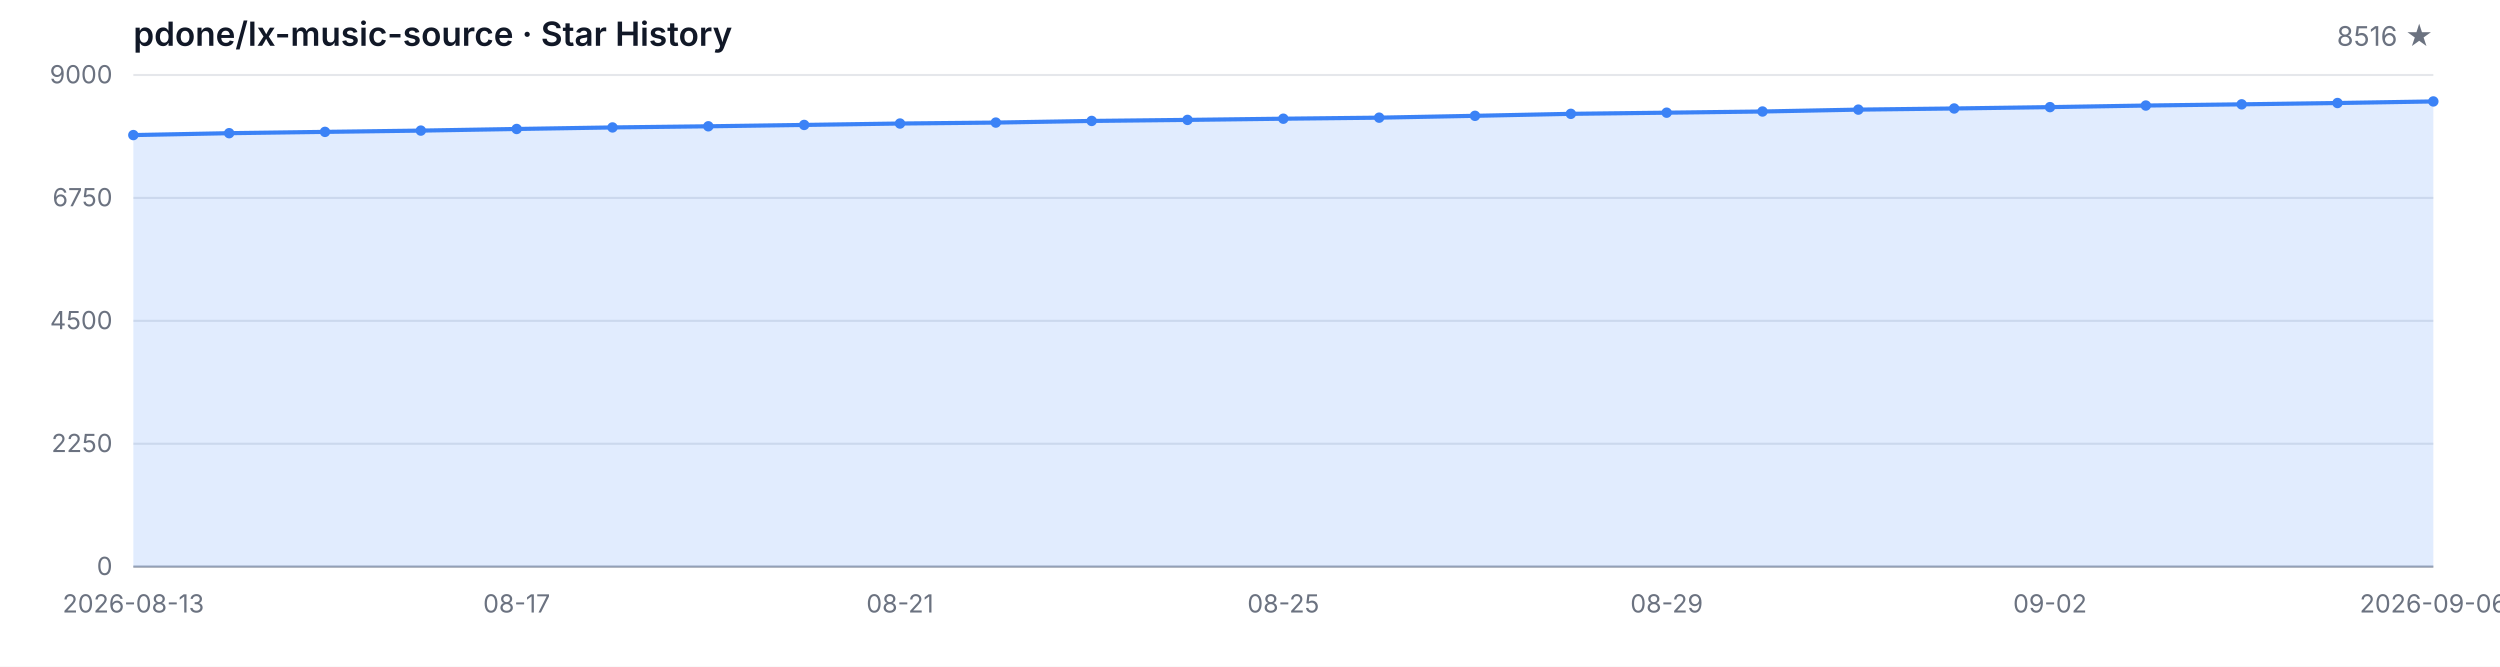
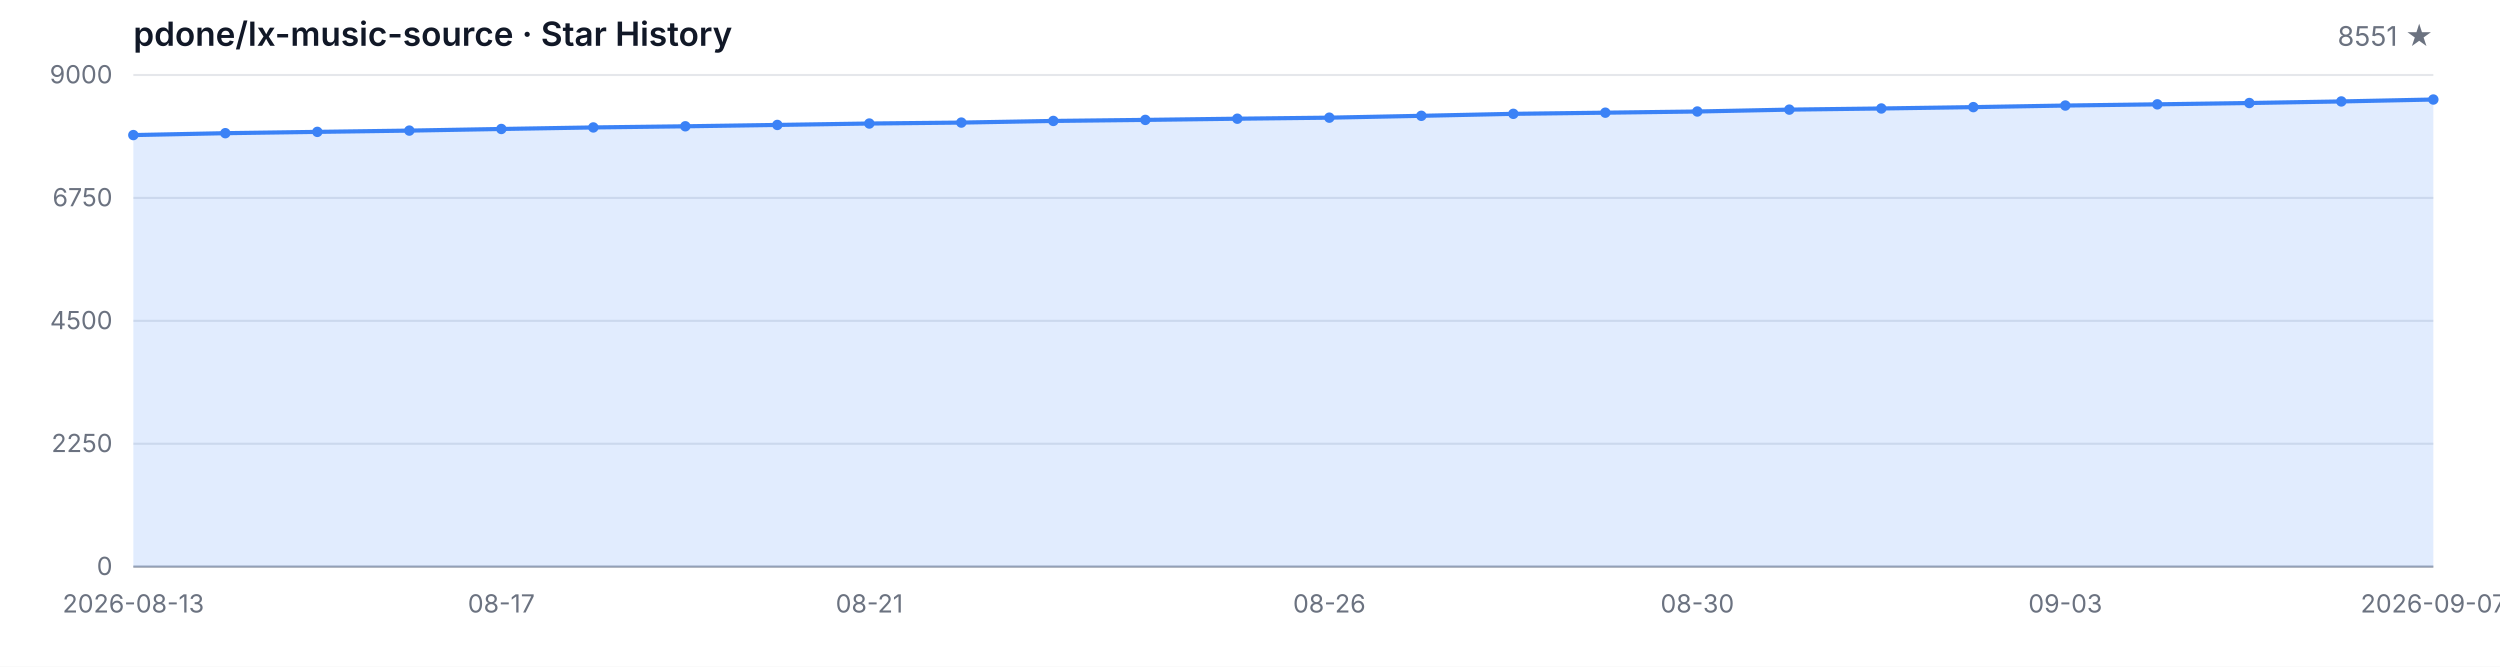
<svg xmlns="http://www.w3.org/2000/svg" width="1200" height="320" viewBox="0 0 1200 320" role="img" aria-label="Star History">
  <style>
  .bg { fill: #ffffff; }
  .grid { stroke: #e5e7eb; stroke-width: 1; }
  .axis { stroke: #9ca3af; stroke-width: 1; }
  .area { fill: rgba(59, 130, 246, 0.15); }
  .line { fill: none; stroke: #3b82f6; stroke-width: 2; stroke-linejoin: round; stroke-linecap: round; }
  .dot { fill: #3b82f6; }
  .tlabel { fill: #6b7280; font-family: -apple-system, BlinkMacSystemFont, 'Segoe UI', sans-serif; font-size: 12px; }
  .title { fill: #111827; font-family: -apple-system, BlinkMacSystemFont, 'Segoe UI', sans-serif; font-size: 16px; font-weight: 600; }
  .subtitle { fill: #6b7280; font-family: -apple-system, BlinkMacSystemFont, 'Segoe UI', sans-serif; font-size: 13px; }
  @media (prefers-color-scheme: dark) {
    .bg { fill: #0d1117; }
    .grid { stroke: #21262d; }
    .axis { stroke: #484f58; }
    .area { fill: rgba(58, 132, 255, 0.18); }
    .line { stroke: #58a6ff; }
    .dot { fill: #58a6ff; }
    .tlabel { fill: #8b949e; }
    .title { fill: #c9d1d9; }
    .subtitle { fill: #8b949e; }
  }
</style>
  <rect class="bg" width="1200" height="320" />
  <text class="title" x="64" y="22">pdone/lx-music-source · Star History</text>
-   <text class="subtitle" x="1168" y="22" text-anchor="end">8516 ★</text>
+   <text class="subtitle" x="1168" y="22" text-anchor="end">8551 ★</text>
  <line class="grid" x1="64" y1="272.00" x2="1168" y2="272.00" />
  <line class="grid" x1="64" y1="213.00" x2="1168" y2="213.00" />
  <line class="grid" x1="64" y1="154.00" x2="1168" y2="154.00" />
  <line class="grid" x1="64" y1="95.00" x2="1168" y2="95.00" />
  <line class="grid" x1="64" y1="36.00" x2="1168" y2="36.00" />
  <text class="tlabel" x="54" y="276.00" text-anchor="end">0</text>
  <text class="tlabel" x="54" y="217.00" text-anchor="end">2250</text>
  <text class="tlabel" x="54" y="158.00" text-anchor="end">4500</text>
  <text class="tlabel" x="54" y="99.00" text-anchor="end">6750</text>
  <text class="tlabel" x="54" y="40.00" text-anchor="end">9000</text>
  <line class="axis" x1="64" y1="272" x2="1168" y2="272" />
-   <path class="area" d="M 64.00 272.00 L 64.00 64.84 L 110.00 63.93 L 156.00 63.30 L 202.00 62.69 L 248.00 61.91 L 294.00 61.17 L 340.00 60.62 L 386.00 59.97 L 432.00 59.29 L 478.00 58.84 L 524.00 58.05 L 570.00 57.55 L 616.00 56.98 L 662.00 56.48 L 708.00 55.59 L 754.00 54.64 L 800.00 54.09 L 846.00 53.52 L 892.00 52.62 L 938.00 52.07 L 984.00 51.42 L 1030.00 50.66 L 1076.00 50.08 L 1122.00 49.45 L 1168.00 48.69 L 1168.00 272.00 Z" />
-   <path class="line" d="M 64.00 64.84 L 110.00 63.93 L 156.00 63.30 L 202.00 62.69 L 248.00 61.91 L 294.00 61.17 L 340.00 60.62 L 386.00 59.97 L 432.00 59.29 L 478.00 58.84 L 524.00 58.05 L 570.00 57.55 L 616.00 56.98 L 662.00 56.48 L 708.00 55.59 L 754.00 54.64 L 800.00 54.09 L 846.00 53.52 L 892.00 52.62 L 938.00 52.07 L 984.00 51.42 L 1030.00 50.66 L 1076.00 50.08 L 1122.00 49.45 L 1168.00 48.69" />
+   <path class="area" d="M 64.00 272.00 L 64.00 64.84 L 108.16 63.93 L 152.32 63.30 L 196.48 62.69 L 240.64 61.91 L 284.80 61.17 L 328.96 60.62 L 373.12 59.97 L 417.28 59.29 L 461.44 58.84 L 505.60 58.05 L 549.76 57.55 L 593.92 56.98 L 638.08 56.48 L 682.24 55.59 L 726.40 54.64 L 770.56 54.09 L 814.72 53.52 L 858.88 52.62 L 903.04 52.07 L 947.20 51.42 L 991.36 50.66 L 1035.52 50.08 L 1079.68 49.45 L 1123.84 48.69 L 1168.00 47.77 L 1168.00 272.00 Z" />
+   <path class="line" d="M 64.00 64.84 L 108.16 63.93 L 152.32 63.30 L 196.48 62.69 L 240.64 61.91 L 284.80 61.17 L 328.96 60.62 L 373.12 59.97 L 417.28 59.29 L 461.44 58.84 L 505.60 58.05 L 549.76 57.55 L 593.92 56.98 L 638.08 56.48 L 682.24 55.59 L 726.40 54.64 L 770.56 54.09 L 814.72 53.52 L 858.88 52.62 L 903.04 52.07 L 947.20 51.42 L 991.36 50.66 L 1035.52 50.08 L 1079.68 49.45 L 1123.84 48.69 L 1168.00 47.77" />
  <circle class="dot" cx="64.00" cy="64.84" r="2.5" />
-   <circle class="dot" cx="110.00" cy="63.93" r="2.5" />
-   <circle class="dot" cx="156.00" cy="63.30" r="2.5" />
-   <circle class="dot" cx="202.00" cy="62.69" r="2.5" />
-   <circle class="dot" cx="248.00" cy="61.91" r="2.5" />
-   <circle class="dot" cx="294.00" cy="61.17" r="2.5" />
-   <circle class="dot" cx="340.00" cy="60.62" r="2.5" />
-   <circle class="dot" cx="386.00" cy="59.97" r="2.5" />
-   <circle class="dot" cx="432.00" cy="59.29" r="2.5" />
-   <circle class="dot" cx="478.00" cy="58.84" r="2.5" />
-   <circle class="dot" cx="524.00" cy="58.05" r="2.5" />
-   <circle class="dot" cx="570.00" cy="57.55" r="2.5" />
-   <circle class="dot" cx="616.00" cy="56.98" r="2.5" />
-   <circle class="dot" cx="662.00" cy="56.48" r="2.5" />
-   <circle class="dot" cx="708.00" cy="55.59" r="2.5" />
-   <circle class="dot" cx="754.00" cy="54.64" r="2.5" />
-   <circle class="dot" cx="800.00" cy="54.09" r="2.5" />
-   <circle class="dot" cx="846.00" cy="53.52" r="2.5" />
-   <circle class="dot" cx="892.00" cy="52.62" r="2.5" />
-   <circle class="dot" cx="938.00" cy="52.07" r="2.5" />
-   <circle class="dot" cx="984.00" cy="51.42" r="2.5" />
-   <circle class="dot" cx="1030.00" cy="50.66" r="2.5" />
-   <circle class="dot" cx="1076.00" cy="50.08" r="2.5" />
-   <circle class="dot" cx="1122.00" cy="49.45" r="2.5" />
-   <circle class="dot" cx="1168.00" cy="48.69" r="2.5" />
+   <circle class="dot" cx="108.16" cy="63.93" r="2.5" />
+   <circle class="dot" cx="152.32" cy="63.30" r="2.5" />
+   <circle class="dot" cx="196.48" cy="62.69" r="2.5" />
+   <circle class="dot" cx="240.64" cy="61.91" r="2.5" />
+   <circle class="dot" cx="284.80" cy="61.17" r="2.5" />
+   <circle class="dot" cx="328.96" cy="60.62" r="2.5" />
+   <circle class="dot" cx="373.12" cy="59.97" r="2.5" />
+   <circle class="dot" cx="417.28" cy="59.29" r="2.5" />
+   <circle class="dot" cx="461.44" cy="58.84" r="2.5" />
+   <circle class="dot" cx="505.60" cy="58.05" r="2.5" />
+   <circle class="dot" cx="549.76" cy="57.55" r="2.5" />
+   <circle class="dot" cx="593.92" cy="56.98" r="2.5" />
+   <circle class="dot" cx="638.08" cy="56.48" r="2.5" />
+   <circle class="dot" cx="682.24" cy="55.59" r="2.5" />
+   <circle class="dot" cx="726.40" cy="54.64" r="2.5" />
+   <circle class="dot" cx="770.56" cy="54.09" r="2.5" />
+   <circle class="dot" cx="814.72" cy="53.52" r="2.5" />
+   <circle class="dot" cx="858.88" cy="52.62" r="2.5" />
+   <circle class="dot" cx="903.04" cy="52.07" r="2.5" />
+   <circle class="dot" cx="947.20" cy="51.42" r="2.5" />
+   <circle class="dot" cx="991.36" cy="50.66" r="2.5" />
+   <circle class="dot" cx="1035.52" cy="50.08" r="2.5" />
+   <circle class="dot" cx="1079.68" cy="49.45" r="2.5" />
+   <circle class="dot" cx="1123.84" cy="48.69" r="2.5" />
+   <circle class="dot" cx="1168.00" cy="47.77" r="2.5" />
  <text class="tlabel" x="64.00" y="294" text-anchor="middle">2026-08-13</text>
-   <text class="tlabel" x="248.00" y="294" text-anchor="middle">08-17</text>
-   <text class="tlabel" x="432.00" y="294" text-anchor="middle">08-21</text>
-   <text class="tlabel" x="616.00" y="294" text-anchor="middle">08-25</text>
-   <text class="tlabel" x="800.00" y="294" text-anchor="middle">08-29</text>
-   <text class="tlabel" x="984.00" y="294" text-anchor="middle">09-02</text>
-   <text class="tlabel" x="1168.00" y="294" text-anchor="middle">2026-09-06</text>
+   <text class="tlabel" x="240.64" y="294" text-anchor="middle">08-17</text>
+   <text class="tlabel" x="417.28" y="294" text-anchor="middle">08-21</text>
+   <text class="tlabel" x="638.08" y="294" text-anchor="middle">08-26</text>
+   <text class="tlabel" x="814.72" y="294" text-anchor="middle">08-30</text>
+   <text class="tlabel" x="991.36" y="294" text-anchor="middle">09-03</text>
+   <text class="tlabel" x="1168.00" y="294" text-anchor="middle">2026-09-07</text>
</svg>
